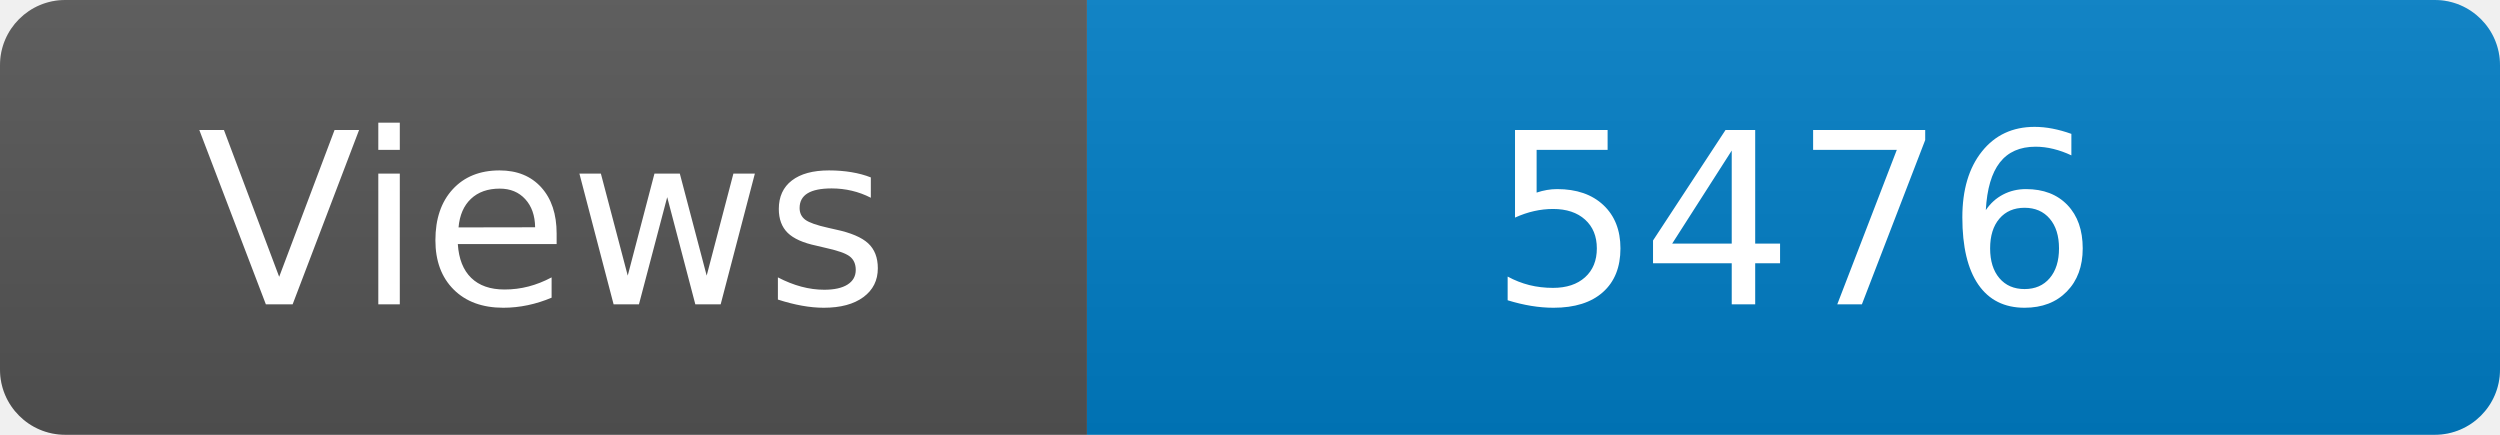
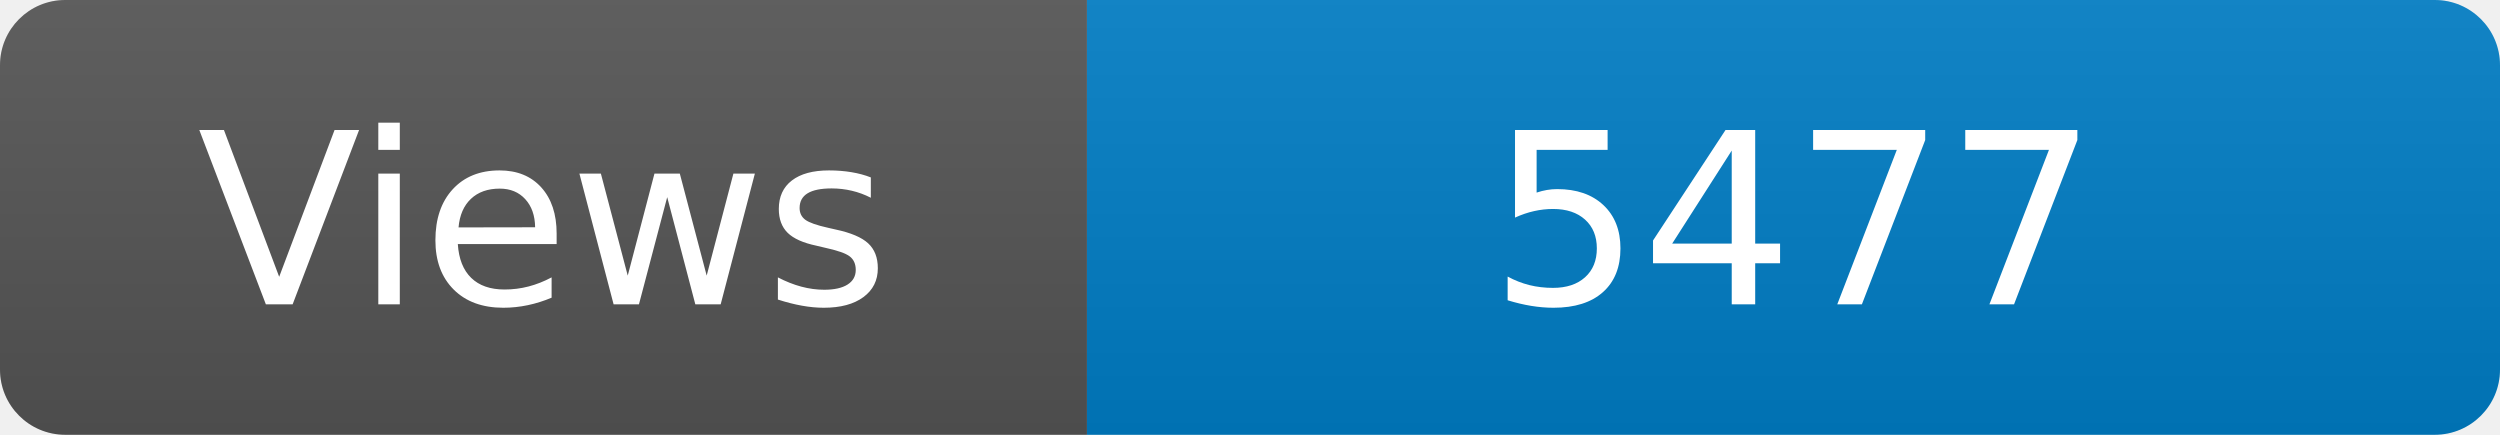
<svg xmlns="http://www.w3.org/2000/svg" width="115" height="20" role="img" aria-label="Maintained?: yes">
  <linearGradient id="s" x2="0" y2="100%">
    <stop offset="0" stop-color="#bbb" stop-opacity=".1" />
    <stop offset="1" stop-opacity=".1" />
  </linearGradient>
  <clipPath id="r">
    <rect width="115" height="20" rx="3" fill="#fff" />
  </clipPath>
  <g clip-path="url(#r)">
    <rect width="50" height="20" fill="#555" />
    <rect x="50" width="160" height="20" fill="#007ec6" />
    <rect width="115" height="20" fill="url(#s)" />
  </g>
  <g fill="#fff" text-anchor="middle" font-family="Verdana,Geneva,DejaVu Sans,sans-serif" font-size="110">
    <text x="250" y="140" transform="scale(.1)" fill="#fff">Views</text>
-     <text x="825" y="140" transform="scale(.1)" fill="#fff">5476</text>
+     <text x="825" y="140" transform="scale(.1)" fill="#fff">5477</text>
  </g>
</svg>
